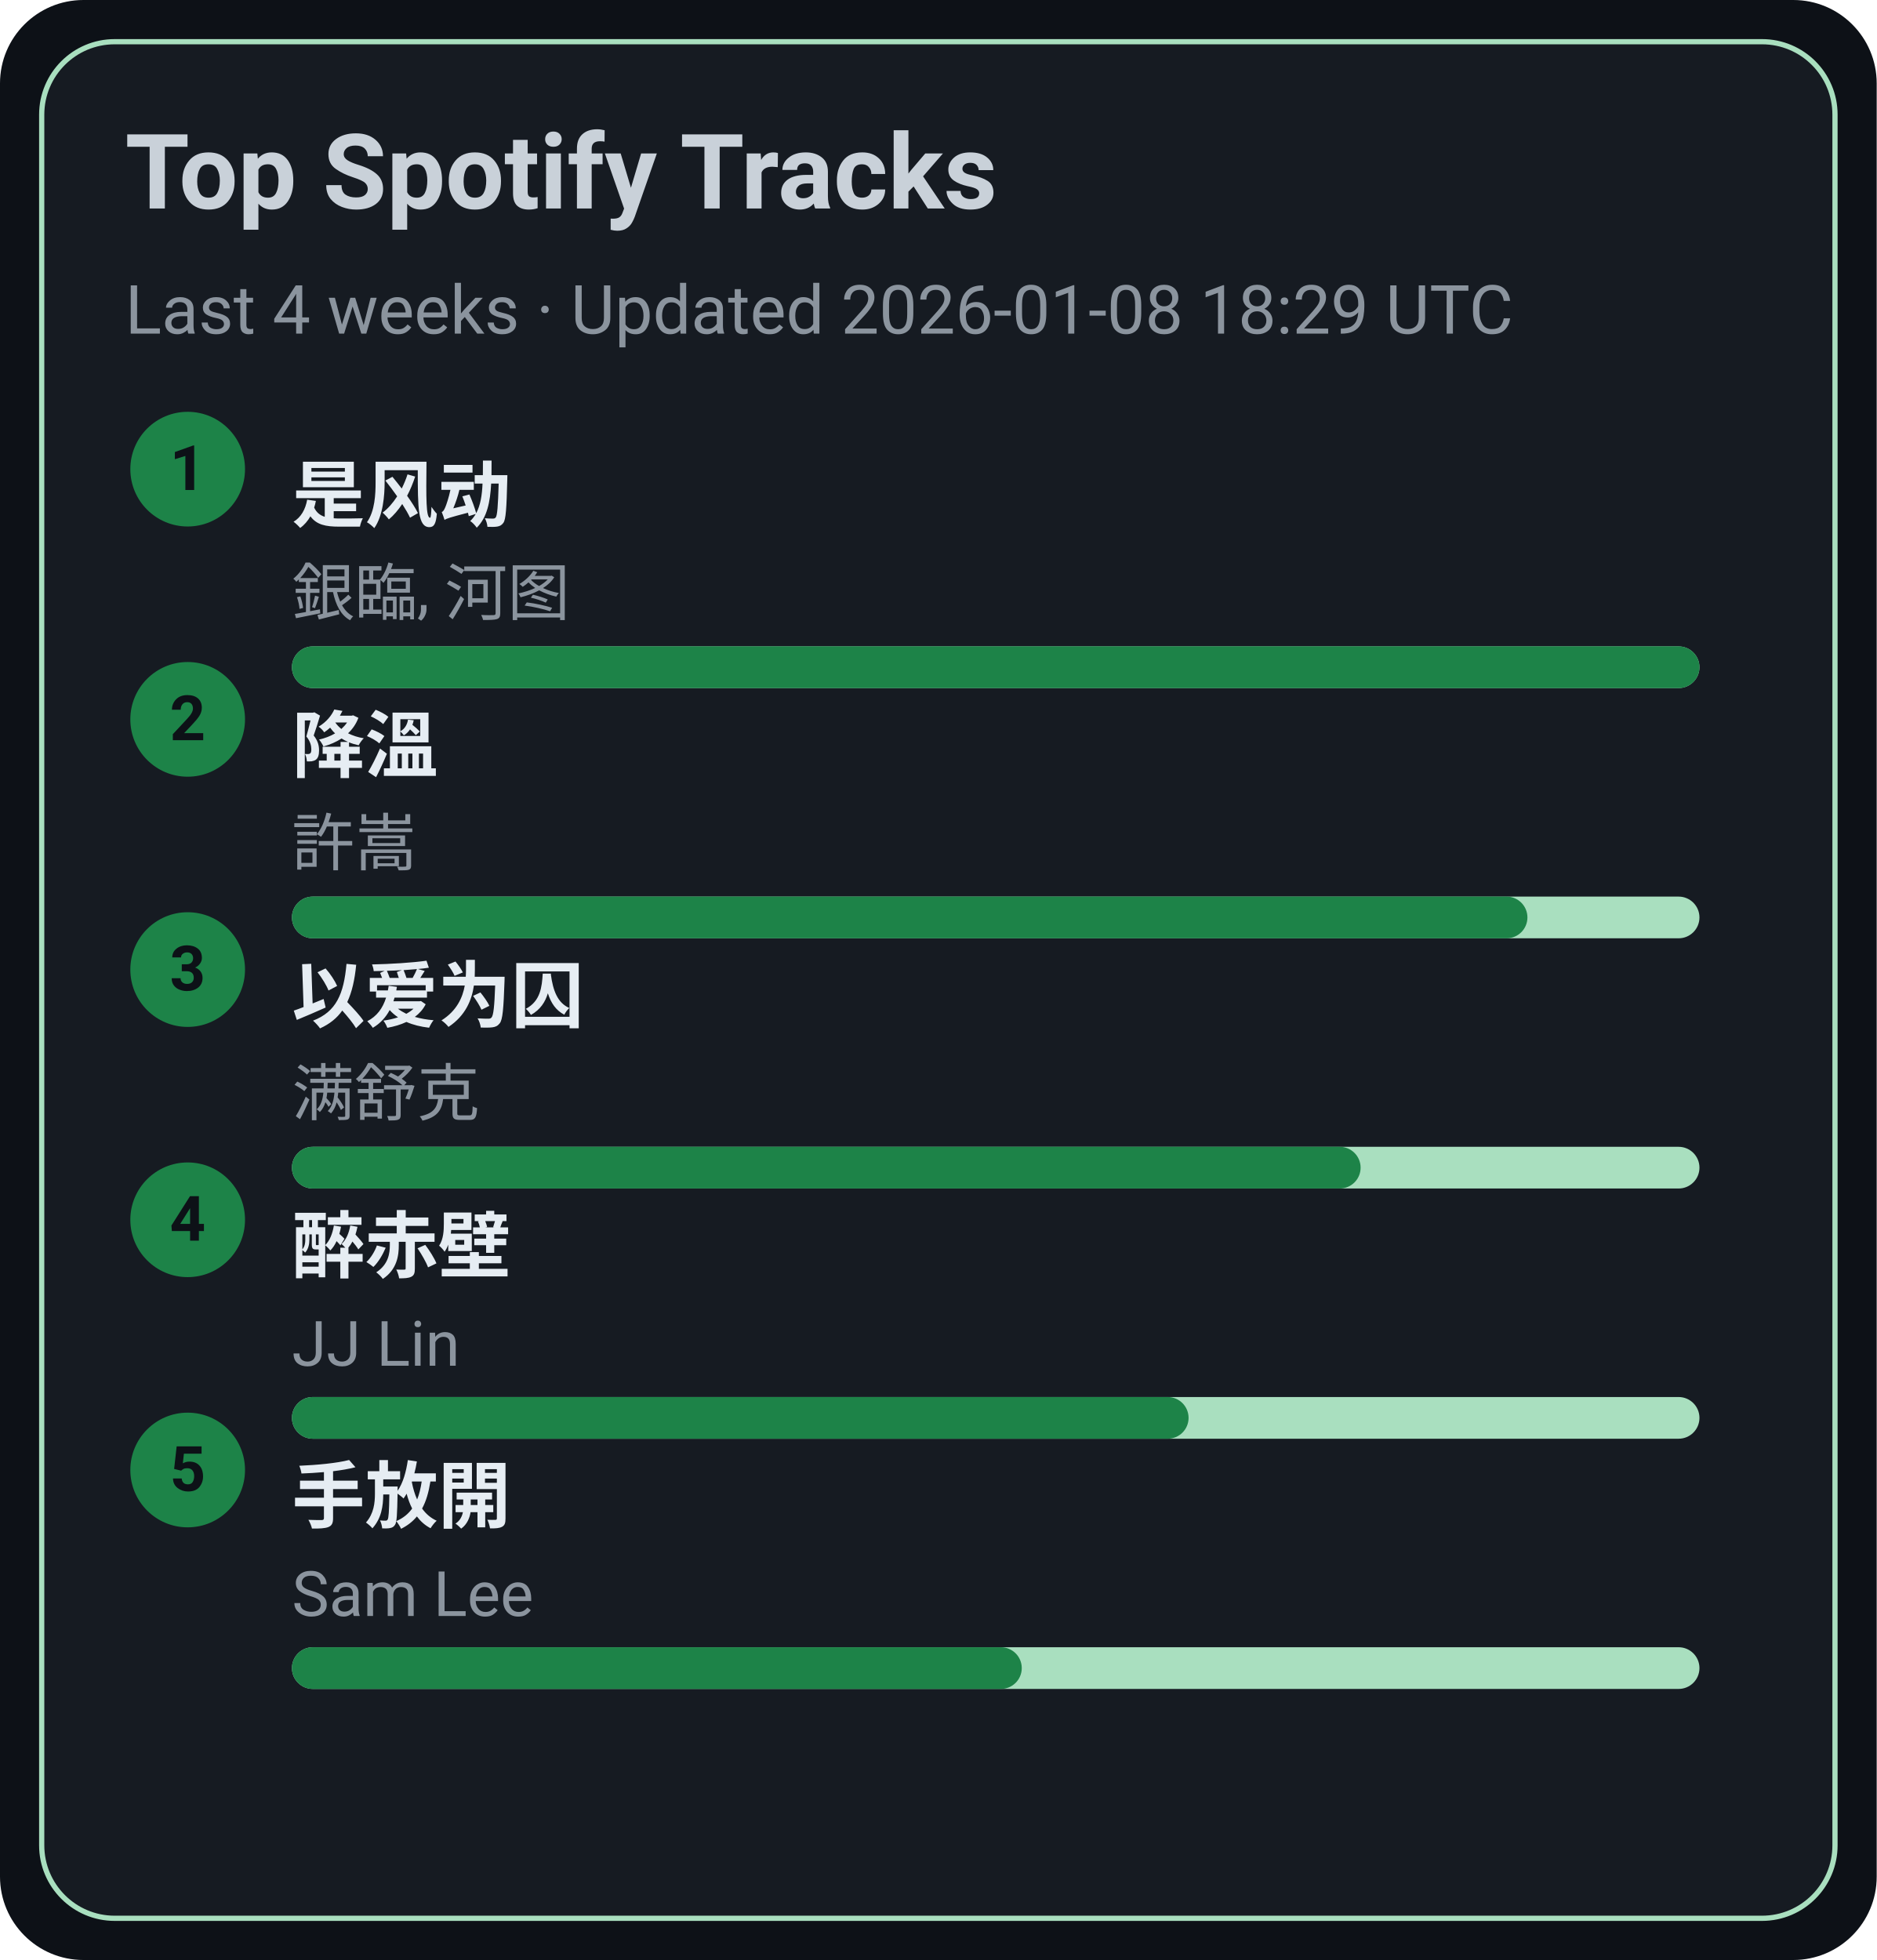
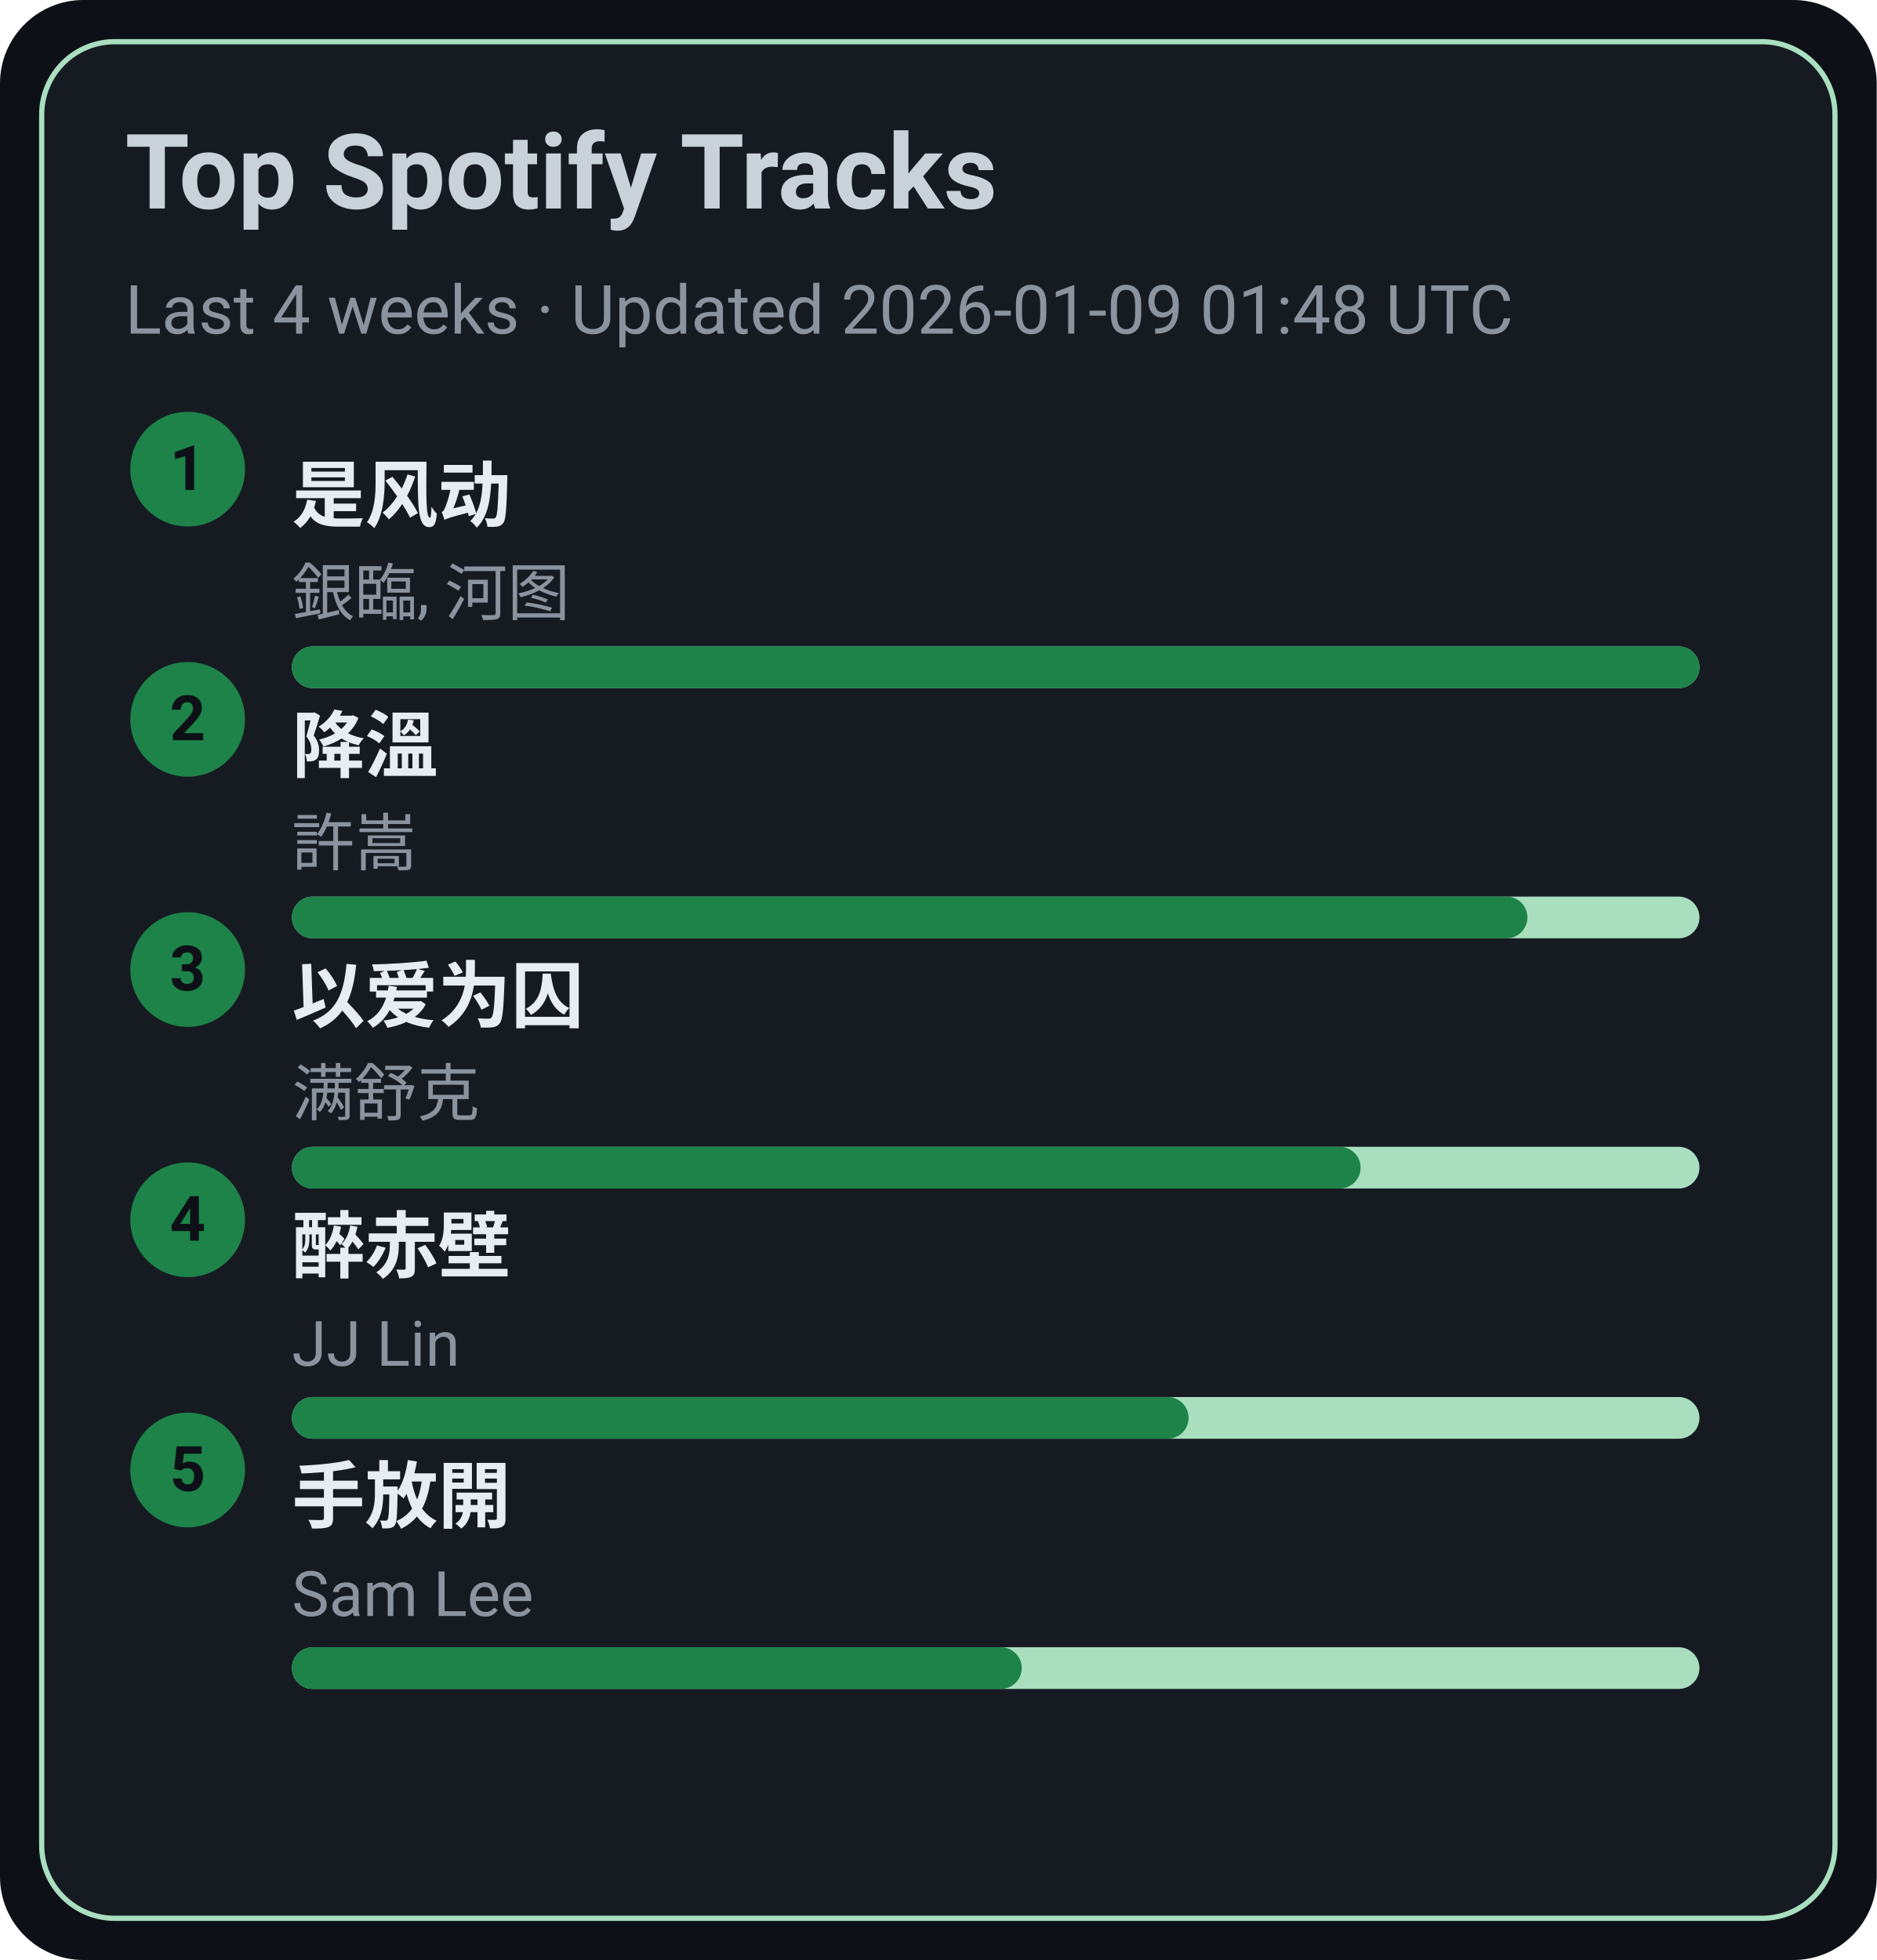
<svg xmlns="http://www.w3.org/2000/svg" width="360" height="376" viewBox="0 0 360 376">
  <style>text{font-family:-apple-system,BlinkMacSystemFont,Segoe UI,Roboto,Ubuntu,Helvetica Neue,Arial,Noto Sans,sans-serif}</style>
  <rect width="360" height="376" rx="16" fill="#0d1117" />
  <rect x="8" y="8" width="344" height="360" rx="14" fill="#161b22" stroke="#A9DFBF" />
  <text x="24" y="40" font-size="20" fill="#c9d1d9" font-weight="600">Top Spotify Tracks</text>
-   <text x="24" y="64" font-size="13" fill="#8b949e">Last 4 weeks · Updated 2026-01-08 18:29 UTC</text>
+   <text x="24" y="64" font-size="13" fill="#8b949e">Last 4 weeks · Updated 2026-01-09 01:48 UTC</text>
  <circle cx="36" cy="90" r="11" fill="#1D8348" />
  <text x="36" y="94" text-anchor="middle" font-size="12" fill="#0d1117" font-weight="700">1</text>
  <a href="https://open.spotify.com/track/3lePQ8c4jq7bTePsXEmslh" target="_blank" rel="noopener noreferrer">
    <text x="56" y="100" font-size="14" fill="#e6edf3" font-weight="600">是风动</text>
  </a>
  <text x="56" y="118" font-size="12" fill="#8b949e">銀臨, 河图</text>
  <rect x="56" y="124" width="270" height="8" rx="4" fill="#A9DFBF" />
  <rect x="56" y="124" width="270" height="8" rx="4" fill="#1D8348" />
  <circle cx="36" cy="138" r="11" fill="#1D8348" />
  <text x="36" y="142" text-anchor="middle" font-size="12" fill="#0d1117" font-weight="700">2</text>
  <a href="https://open.spotify.com/track/2q9uhrOfyOnBa3oWR1PfYT" target="_blank" rel="noopener noreferrer">
    <text x="56" y="148" font-size="14" fill="#e6edf3" font-weight="600">降溫</text>
  </a>
  <text x="56" y="166" font-size="12" fill="#8b949e">許嵩</text>
  <rect x="56" y="172" width="270" height="8" rx="4" fill="#A9DFBF" />
  <rect x="56" y="172" width="237" height="8" rx="4" fill="#1D8348" />
  <circle cx="36" cy="186" r="11" fill="#1D8348" />
  <text x="36" y="190" text-anchor="middle" font-size="12" fill="#0d1117" font-weight="700">3</text>
  <a href="https://open.spotify.com/track/0RW2LEfGQK5BaIho6sSLqf" target="_blank" rel="noopener noreferrer">
    <text x="56" y="196" font-size="14" fill="#e6edf3" font-weight="600">以爱为囚</text>
  </a>
  <text x="56" y="214" font-size="12" fill="#8b949e">满舒克</text>
  <rect x="56" y="220" width="270" height="8" rx="4" fill="#A9DFBF" />
  <rect x="56" y="220" width="205" height="8" rx="4" fill="#1D8348" />
  <circle cx="36" cy="234" r="11" fill="#1D8348" />
  <text x="36" y="238" text-anchor="middle" font-size="12" fill="#0d1117" font-weight="700">4</text>
  <a href="https://open.spotify.com/track/69lAYqbyHL1A0gctdLd9WV" target="_blank" rel="noopener noreferrer">
    <text x="56" y="244" font-size="14" fill="#e6edf3" font-weight="600">醉赤壁</text>
  </a>
  <text x="56" y="262" font-size="12" fill="#8b949e">JJ Lin</text>
  <rect x="56" y="268" width="270" height="8" rx="4" fill="#A9DFBF" />
  <rect x="56" y="268" width="172" height="8" rx="4" fill="#1D8348" />
  <circle cx="36" cy="282" r="11" fill="#1D8348" />
  <text x="36" y="286" text-anchor="middle" font-size="12" fill="#0d1117" font-weight="700">5</text>
  <a href="https://open.spotify.com/track/2Dd9EXYXI2NNrLG61OtWQv" target="_blank" rel="noopener noreferrer">
    <text x="56" y="292" font-size="14" fill="#e6edf3" font-weight="600">手放開</text>
  </a>
  <text x="56" y="310" font-size="12" fill="#8b949e">Sam Lee</text>
  <rect x="56" y="316" width="270" height="8" rx="4" fill="#A9DFBF" />
  <rect x="56" y="316" width="140" height="8" rx="4" fill="#1D8348" />
</svg>
